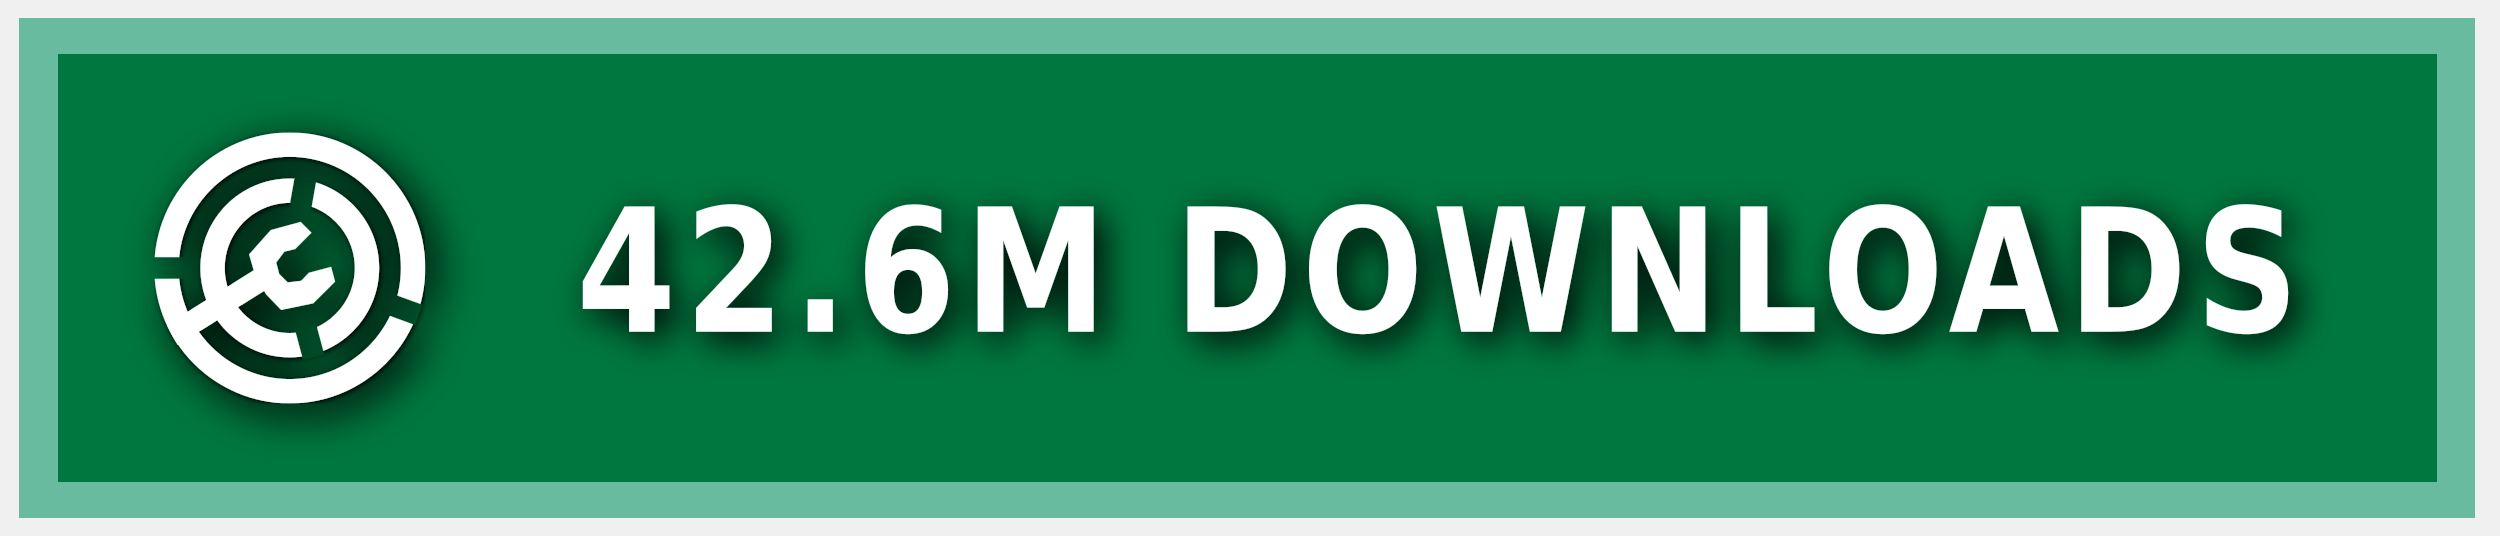
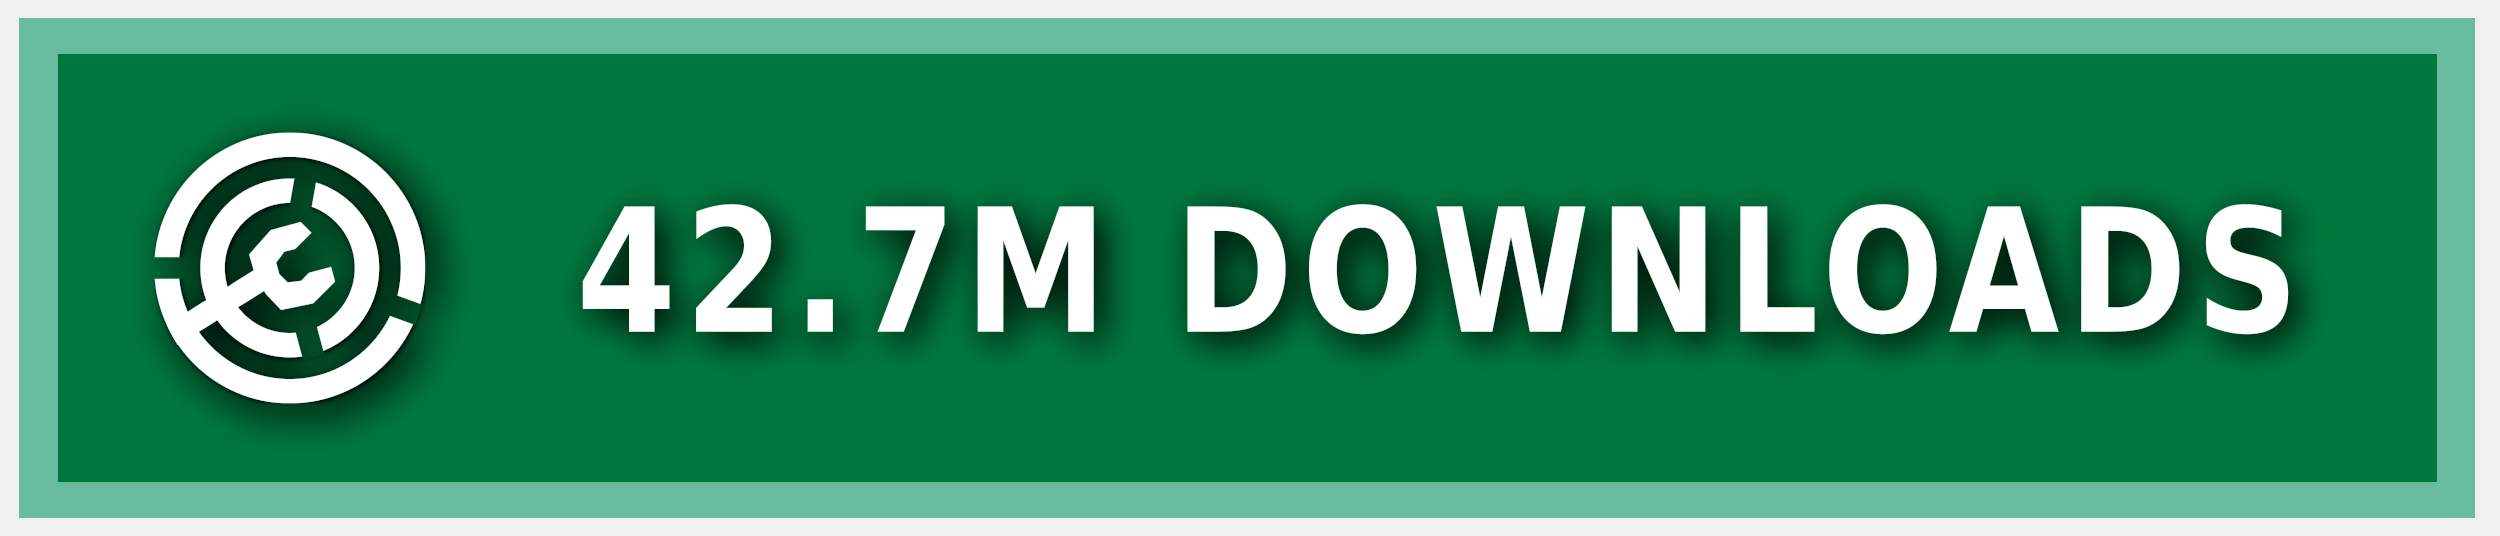
<svg xmlns="http://www.w3.org/2000/svg" xmlns:ns1="https://boxy-svg.com" width="140" height="30" role="img" aria-label="MODRINTH">
  <style> g:not(.noshadow) { filter: drop-shadow(0.5px 0.5px 1.0px black); } </style>
  <defs>
    <ns1:guide x="121.656" y="10.118" angle="90" />
    <ns1:guide x="127.198" y="17.628" angle="90" />
    <ns1:guide x="8.199" y="-3.08" angle="0" />
    <ns1:guide x="20.449" y="-4.101" angle="0" />
    <ns1:guide x="121.656" y="10.118" angle="90" />
    <ns1:guide x="127.198" y="17.628" angle="90" />
    <ns1:guide x="8.199" y="-3.08" angle="0" />
    <ns1:guide x="20.449" y="-4.101" angle="0" />
  </defs>
  <g class="noshadow" shape-rendering="crispEdges" style="" transform="matrix(1.074564, 0, 0, 1, 0, 0)">
    <rect x="1" y="1" width="128" height="28" style="fill: #00954E;" />
    <rect x="1" y="1" width="128" height="28" style="fill: rgba(0, 0, 0, 0.2);" />
    <rect x="2" y="2" width="126" height="26" style="fill: none; stroke-width:2px; stroke: rgba(211, 255, 255, 0.5);" />
  </g>
  <g fill-rule="evenodd" stroke-linejoin="round" stroke-miterlimit="1.5" clip-rule="evenodd" transform="matrix(1.2, 0, 0, 1.2, -1.2, -1.5)">
    <path fill="none" d="M 8.199 7.432 L 20.846 7.432 L 20.846 20.079 L 8.199 20.079 L 8.199 7.432 Z" style="" />
    <g clip-path="url(#a)" transform="matrix(0.126469, 0, 0, 0.126469, 8.198999, 7.431019)" style="">
      <path fill="#ffffff" d="M50 17c18.207 0 32.988 14.787 32.988 33S68.207 83 50 83 17.012 68.213 17.012 50 31.793 17 50 17Zm0 9c13.24 0 23.988 10.755 23.988 24S63.24 74 50 74 26.012 63.245 26.012 50 36.76 26 50 26Z" />
    </g>
    <g clip-path="url(#b)" transform="matrix(0.126469, 0, 0, 0.126469, 8.198999, 7.431019)" style="">
      <path fill="#ffffff" d="M50 0c27.596 0 50 22.404 50 50s-22.404 50-50 50S0 77.596 0 50 22.404 0 50 0Zm0 9c22.629 0 41 18.371 41 41S72.629 91 50 91 9 72.629 9 50 27.371 9 50 9Z" />
    </g>
    <g class="noshadow" clip-path="url(#c)" transform="matrix(0.112383, 0, 0, 0.122032, 8.268063, 7.737635)" style="">
      <path fill="none" stroke="#ffffff" stroke-width="9" d="M 50 50 L 5.171 75.882" />
    </g>
    <path fill="#ffffff" d="M 12.909 14.103 L 12.625 13.123 L 13.637 11.985 L 15.028 11.605 L 15.534 12.111 L 14.775 12.87 L 14.269 12.996 L 13.89 13.502 L 14.032 14.038 L 14.425 14.429 L 15.053 14.354 L 15.415 13.979 L 16.452 13.701 L 16.637 14.392 L 15.613 15.407 L 14.121 15.714 L 13.415 14.979 L 12.909 14.103 Z" style="" />
    <clipPath id="clip-1">
      <path d="M50 0c27.596 0 50 22.404 50 50s-22.404 50-50 50S0 77.596 0 50 22.404 0 50 0Zm0 39.549c5.768 0 10.451 4.683 10.451 10.451 0 5.768-4.683 10.451-10.451 10.451-5.768 0-10.451-4.683-10.451-10.451 0-5.768 4.683-10.451 10.451-10.451Z" />
    </clipPath>
    <g class="noshadow" clip-path="url(#clip-1)" transform="matrix(0.064459, 0.010209, -0.018807, 0.118741, -9.215255, -61.72825)" style="transform-origin: 27.985px 74.177px;">
      <path fill="none" stroke="#ffffff" stroke-width="9" d="M 49.29 67.75 L 6.679 80.603" style="" />
    </g>
  </g>
  <g>
    <clipPath id="a">
      <path fill-rule="evenodd" stroke-linejoin="round" stroke-miterlimit="1.5" clip-rule="evenodd" d="M100 0H0v100h100V0ZM46.002 49.295l.076 1.757 8.83 32.963 7.843-2.102-8.596-32.094 5.804-32.932-7.997-1.41-5.96 33.818Z" />
    </clipPath>
    <clipPath id="b">
      <path d="M0 0v46h50l1.368.241L99 63.578l-2.736 7.517L49.295 54H0v46h100V0H0Z" />
    </clipPath>
    <clipPath id="c">
      <path d="M50 0c27.596 0 50 22.404 50 50s-22.404 50-50 50S0 77.596 0 50 22.404 0 50 0Zm0 39.549c5.768 0 10.451 4.683 10.451 10.451 0 5.768-4.683 10.451-10.451 10.451-5.768 0-10.451-4.683-10.451-10.451 0-5.768 4.683-10.451 10.451-10.451Z" />
    </clipPath>
  </g>
  <g fill="#fff" text-anchor="middle" font-family="Verdana,Geneva,DejaVu Sans,sans-serif" text-rendering="geometricPrecision" font-size="100" transform="matrix(1, 0, 0, 1, 13, 0)">
-     <text style="font-size: 80px; font-weight: 700; white-space: pre;" transform="matrix(0.1, 0, 0, 0.120296, 0, -3.678133)" x="675" y="185" letter-spacing="5">42.6M DOWNLOADS</text>
+     <text style="font-size: 80px; font-weight: 700; white-space: pre;" transform="matrix(0.1, 0, 0, 0.120296, 0, -3.678133)" x="675" y="185" letter-spacing="5">42.7M DOWNLOADS</text>
  </g>
</svg>
